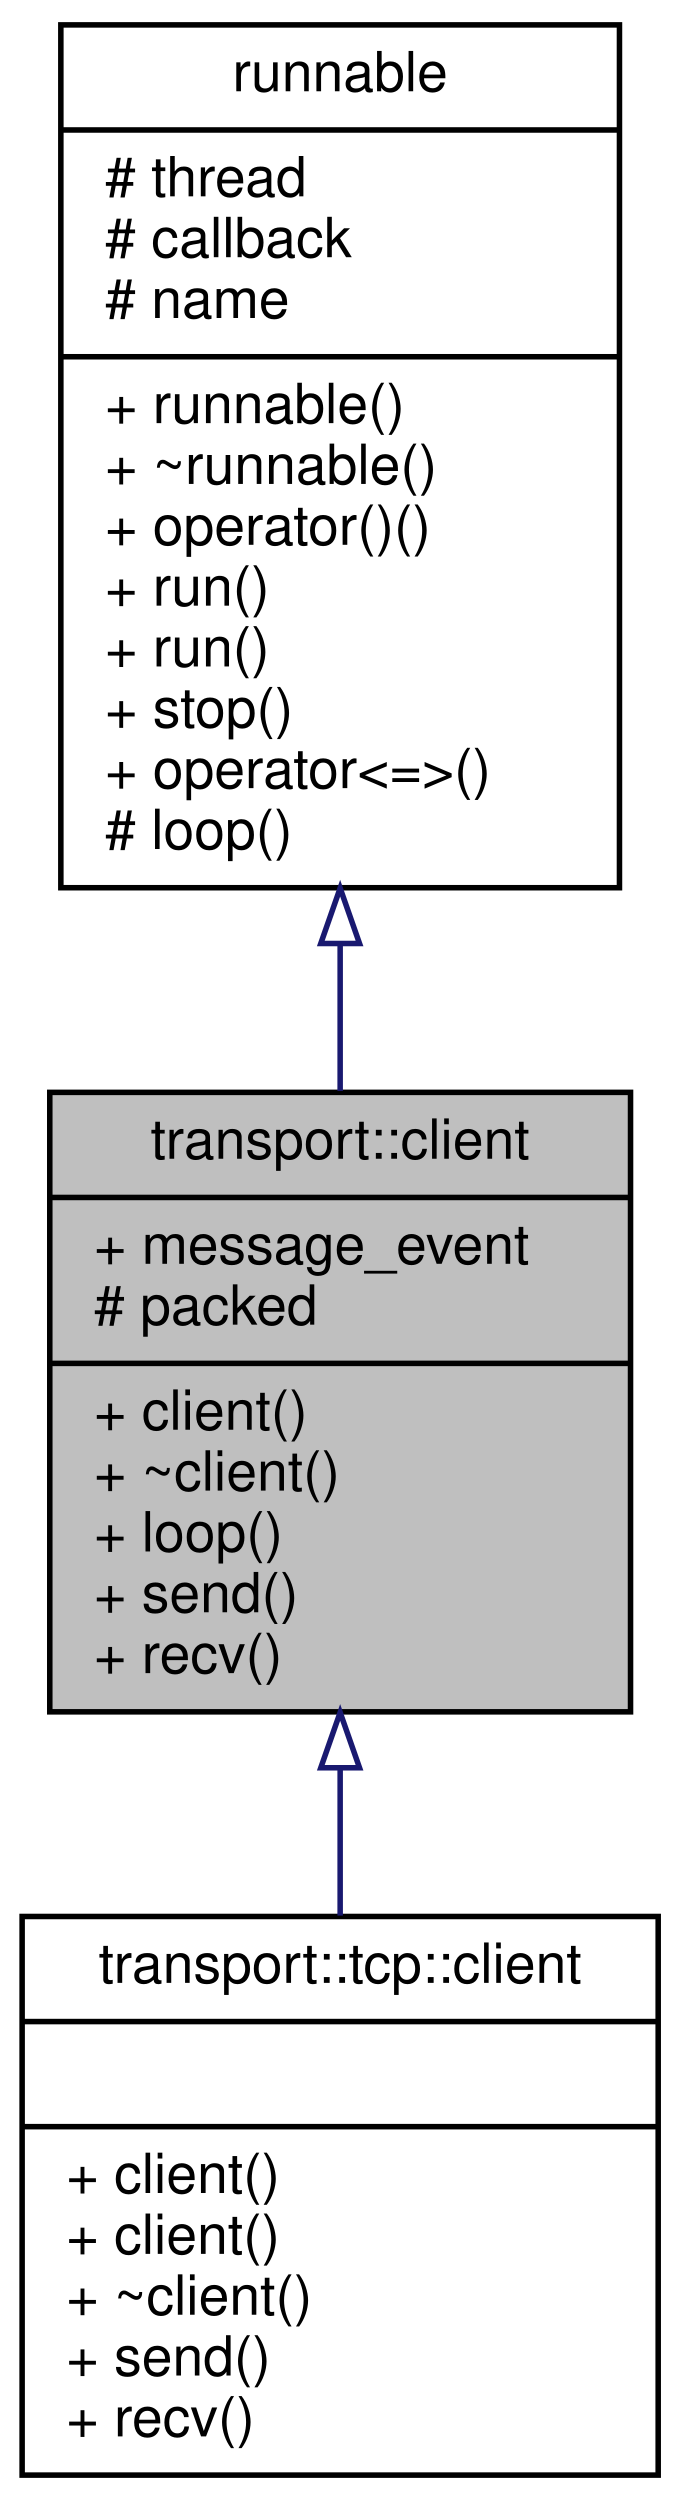
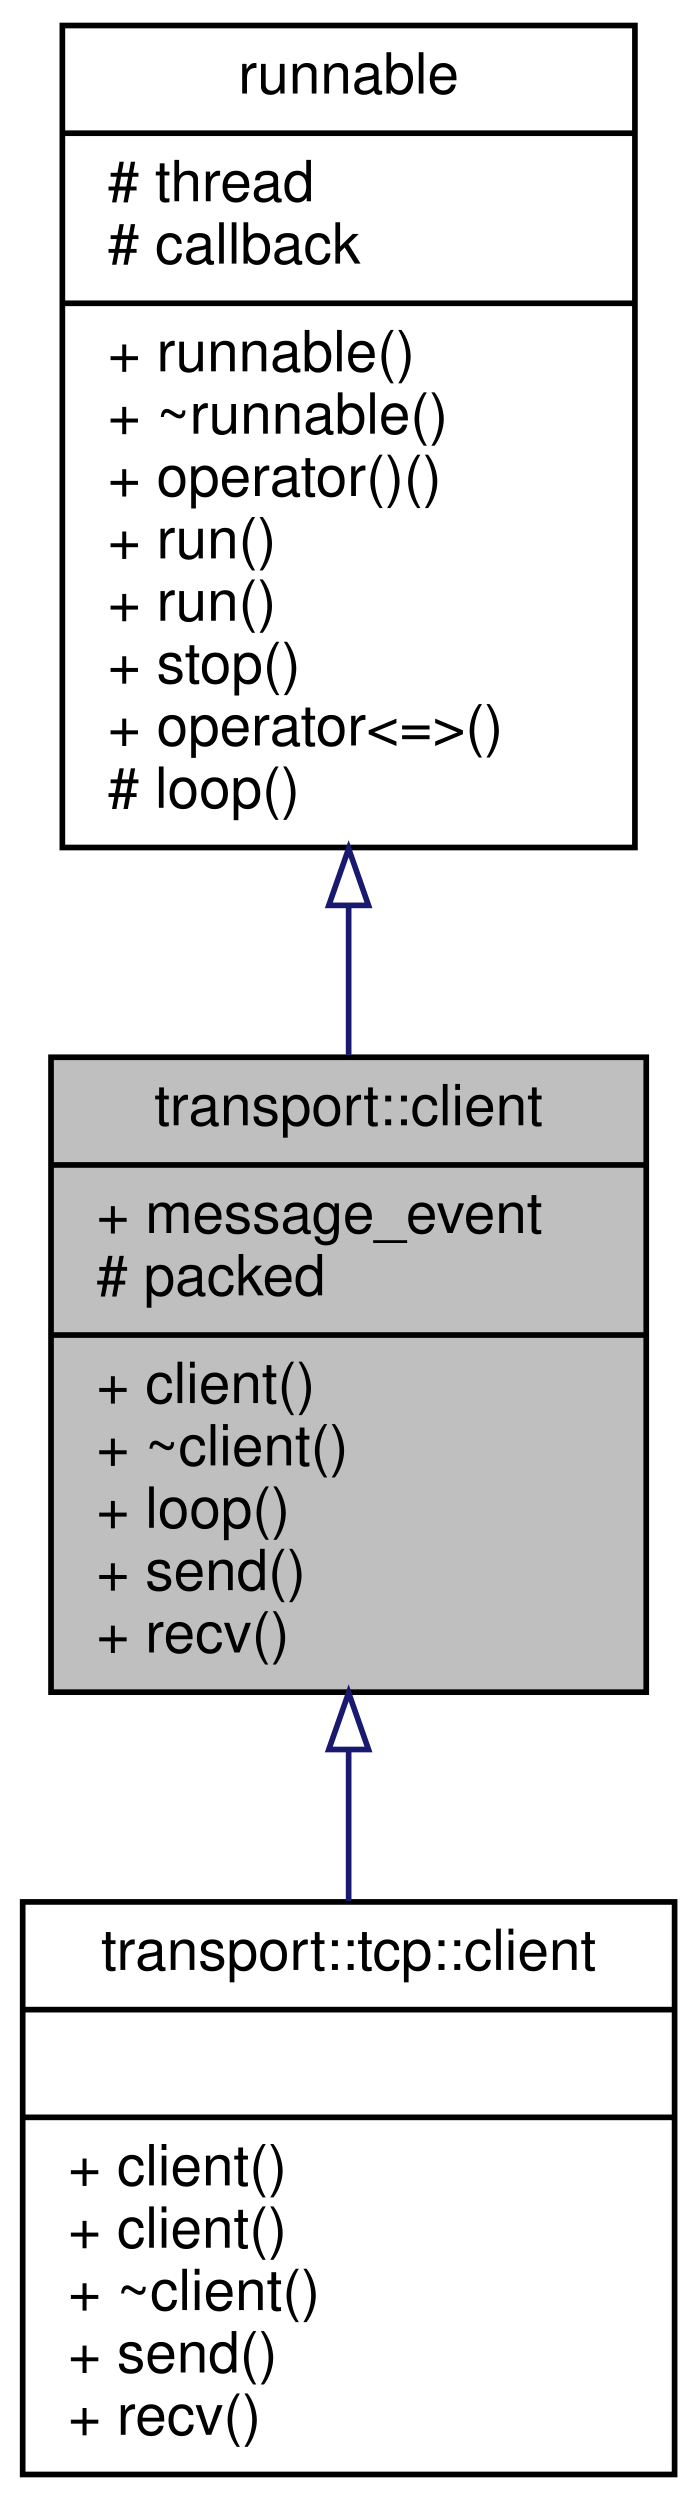
- <svg xmlns="http://www.w3.org/2000/svg" xmlns:xlink="http://www.w3.org/1999/xlink" width="123pt" height="452pt" viewBox="0.00 0.00 123.00 452.00">
-   <g id="graph0" class="graph" transform="scale(1 1) rotate(0) translate(4 448)">
+ <svg xmlns="http://www.w3.org/2000/svg" xmlns:xlink="http://www.w3.org/1999/xlink" width="123pt" height="441pt" viewBox="0.00 0.00 123.00 441.00">
+   <g id="graph0" class="graph" transform="scale(1 1) rotate(0) translate(4 437)">
    <g id="node1" class="node">
      <g id="a_node1">
        <a xlink:title=" ">
          <polygon fill="#bfbfbf" stroke="black" points="5,-138.5 5,-250.5 110,-250.5 110,-138.5 5,-138.5" />
          <text text-anchor="middle" x="57.5" y="-238.5" font-family="Helvetica,sans-Serif" font-size="10.00">transport::client</text>
          <polyline fill="none" stroke="black" points="5,-231.5 110,-231.5 " />
          <text text-anchor="start" x="13" y="-219.5" font-family="Helvetica,sans-Serif" font-size="10.00">+ message_event</text>
          <text text-anchor="start" x="13" y="-208.5" font-family="Helvetica,sans-Serif" font-size="10.00"># packed</text>
          <polyline fill="none" stroke="black" points="5,-201.5 110,-201.5 " />
          <text text-anchor="start" x="13" y="-189.5" font-family="Helvetica,sans-Serif" font-size="10.00">+ client()</text>
          <text text-anchor="start" x="13" y="-178.5" font-family="Helvetica,sans-Serif" font-size="10.00">+ ~client()</text>
          <text text-anchor="start" x="13" y="-167.5" font-family="Helvetica,sans-Serif" font-size="10.00">+ loop()</text>
          <text text-anchor="start" x="13" y="-156.5" font-family="Helvetica,sans-Serif" font-size="10.00">+ send()</text>
          <text text-anchor="start" x="13" y="-145.5" font-family="Helvetica,sans-Serif" font-size="10.00">+ recv()</text>
        </a>
      </g>
    </g>
    <g id="node3" class="node">
      <g id="a_node3">
        <a xlink:href="classtransport_1_1tcp_1_1client.html" target="_top" xlink:title=" ">
          <polygon fill="none" stroke="black" points="0,-0.5 0,-101.5 115,-101.5 115,-0.5 0,-0.5" />
          <text text-anchor="middle" x="57.5" y="-89.5" font-family="Helvetica,sans-Serif" font-size="10.00">transport::tcp::client</text>
          <polyline fill="none" stroke="black" points="0,-82.5 115,-82.5 " />
          <text text-anchor="middle" x="57.5" y="-70.5" font-family="Helvetica,sans-Serif" font-size="10.00"> </text>
          <polyline fill="none" stroke="black" points="0,-63.5 115,-63.5 " />
          <text text-anchor="start" x="8" y="-51.5" font-family="Helvetica,sans-Serif" font-size="10.00">+ client()</text>
          <text text-anchor="start" x="8" y="-40.5" font-family="Helvetica,sans-Serif" font-size="10.00">+ client()</text>
          <text text-anchor="start" x="8" y="-29.5" font-family="Helvetica,sans-Serif" font-size="10.00">+ ~client()</text>
          <text text-anchor="start" x="8" y="-18.5" font-family="Helvetica,sans-Serif" font-size="10.00">+ send()</text>
          <text text-anchor="start" x="8" y="-7.5" font-family="Helvetica,sans-Serif" font-size="10.00">+ recv()</text>
        </a>
      </g>
    </g>
    <g id="edge2" class="edge">
      <path fill="none" stroke="midnightblue" d="M57.5,-128.34C57.5,-119.38 57.5,-110.29 57.5,-101.66" />
      <polygon fill="none" stroke="midnightblue" points="54,-128.39 57.5,-138.39 61,-128.39 54,-128.39" />
    </g>
    <g id="node2" class="node">
      <g id="a_node2">
        <a xlink:href="classrunnable.html" target="_top" xlink:title=" ">
-           <polygon fill="none" stroke="black" points="7,-287.5 7,-443.5 108,-443.5 108,-287.5 7,-287.5" />
-           <text text-anchor="middle" x="57.5" y="-431.5" font-family="Helvetica,sans-Serif" font-size="10.00">runnable</text>
-           <polyline fill="none" stroke="black" points="7,-424.5 108,-424.5 " />
-           <text text-anchor="start" x="15" y="-412.5" font-family="Helvetica,sans-Serif" font-size="10.00"># thread</text>
-           <text text-anchor="start" x="15" y="-401.5" font-family="Helvetica,sans-Serif" font-size="10.00"># callback</text>
-           <text text-anchor="start" x="15" y="-390.5" font-family="Helvetica,sans-Serif" font-size="10.00"># name</text>
+           <polygon fill="none" stroke="black" points="7,-287.5 7,-432.5 108,-432.5 108,-287.5 7,-287.5" />
+           <text text-anchor="middle" x="57.5" y="-420.5" font-family="Helvetica,sans-Serif" font-size="10.00">runnable</text>
+           <polyline fill="none" stroke="black" points="7,-413.5 108,-413.5 " />
+           <text text-anchor="start" x="15" y="-401.5" font-family="Helvetica,sans-Serif" font-size="10.00"># thread</text>
+           <text text-anchor="start" x="15" y="-390.5" font-family="Helvetica,sans-Serif" font-size="10.00"># callback</text>
          <polyline fill="none" stroke="black" points="7,-383.5 108,-383.5 " />
          <text text-anchor="start" x="15" y="-371.5" font-family="Helvetica,sans-Serif" font-size="10.00">+ runnable()</text>
          <text text-anchor="start" x="15" y="-360.5" font-family="Helvetica,sans-Serif" font-size="10.00">+ ~runnable()</text>
          <text text-anchor="start" x="15" y="-349.5" font-family="Helvetica,sans-Serif" font-size="10.00">+ operator()()</text>
          <text text-anchor="start" x="15" y="-338.5" font-family="Helvetica,sans-Serif" font-size="10.00">+ run()</text>
          <text text-anchor="start" x="15" y="-327.5" font-family="Helvetica,sans-Serif" font-size="10.00">+ run()</text>
          <text text-anchor="start" x="15" y="-316.5" font-family="Helvetica,sans-Serif" font-size="10.00">+ stop()</text>
          <text text-anchor="start" x="15" y="-305.5" font-family="Helvetica,sans-Serif" font-size="10.00">+ operator&lt;=&gt;()</text>
          <text text-anchor="start" x="15" y="-294.5" font-family="Helvetica,sans-Serif" font-size="10.00"># loop()</text>
        </a>
      </g>
    </g>
    <g id="edge1" class="edge">
-       <path fill="none" stroke="midnightblue" d="M57.5,-277.25C57.5,-268.24 57.5,-259.28 57.5,-250.76" />
-       <polygon fill="none" stroke="midnightblue" points="54,-277.42 57.5,-287.42 61,-277.42 54,-277.42" />
+       <path fill="none" stroke="midnightblue" d="M57.5,-277.25C57.5,-268.33 57.5,-259.42 57.5,-250.93" />
+       <polygon fill="none" stroke="midnightblue" points="54,-277.29 57.5,-287.29 61,-277.29 54,-277.29" />
    </g>
  </g>
</svg>
